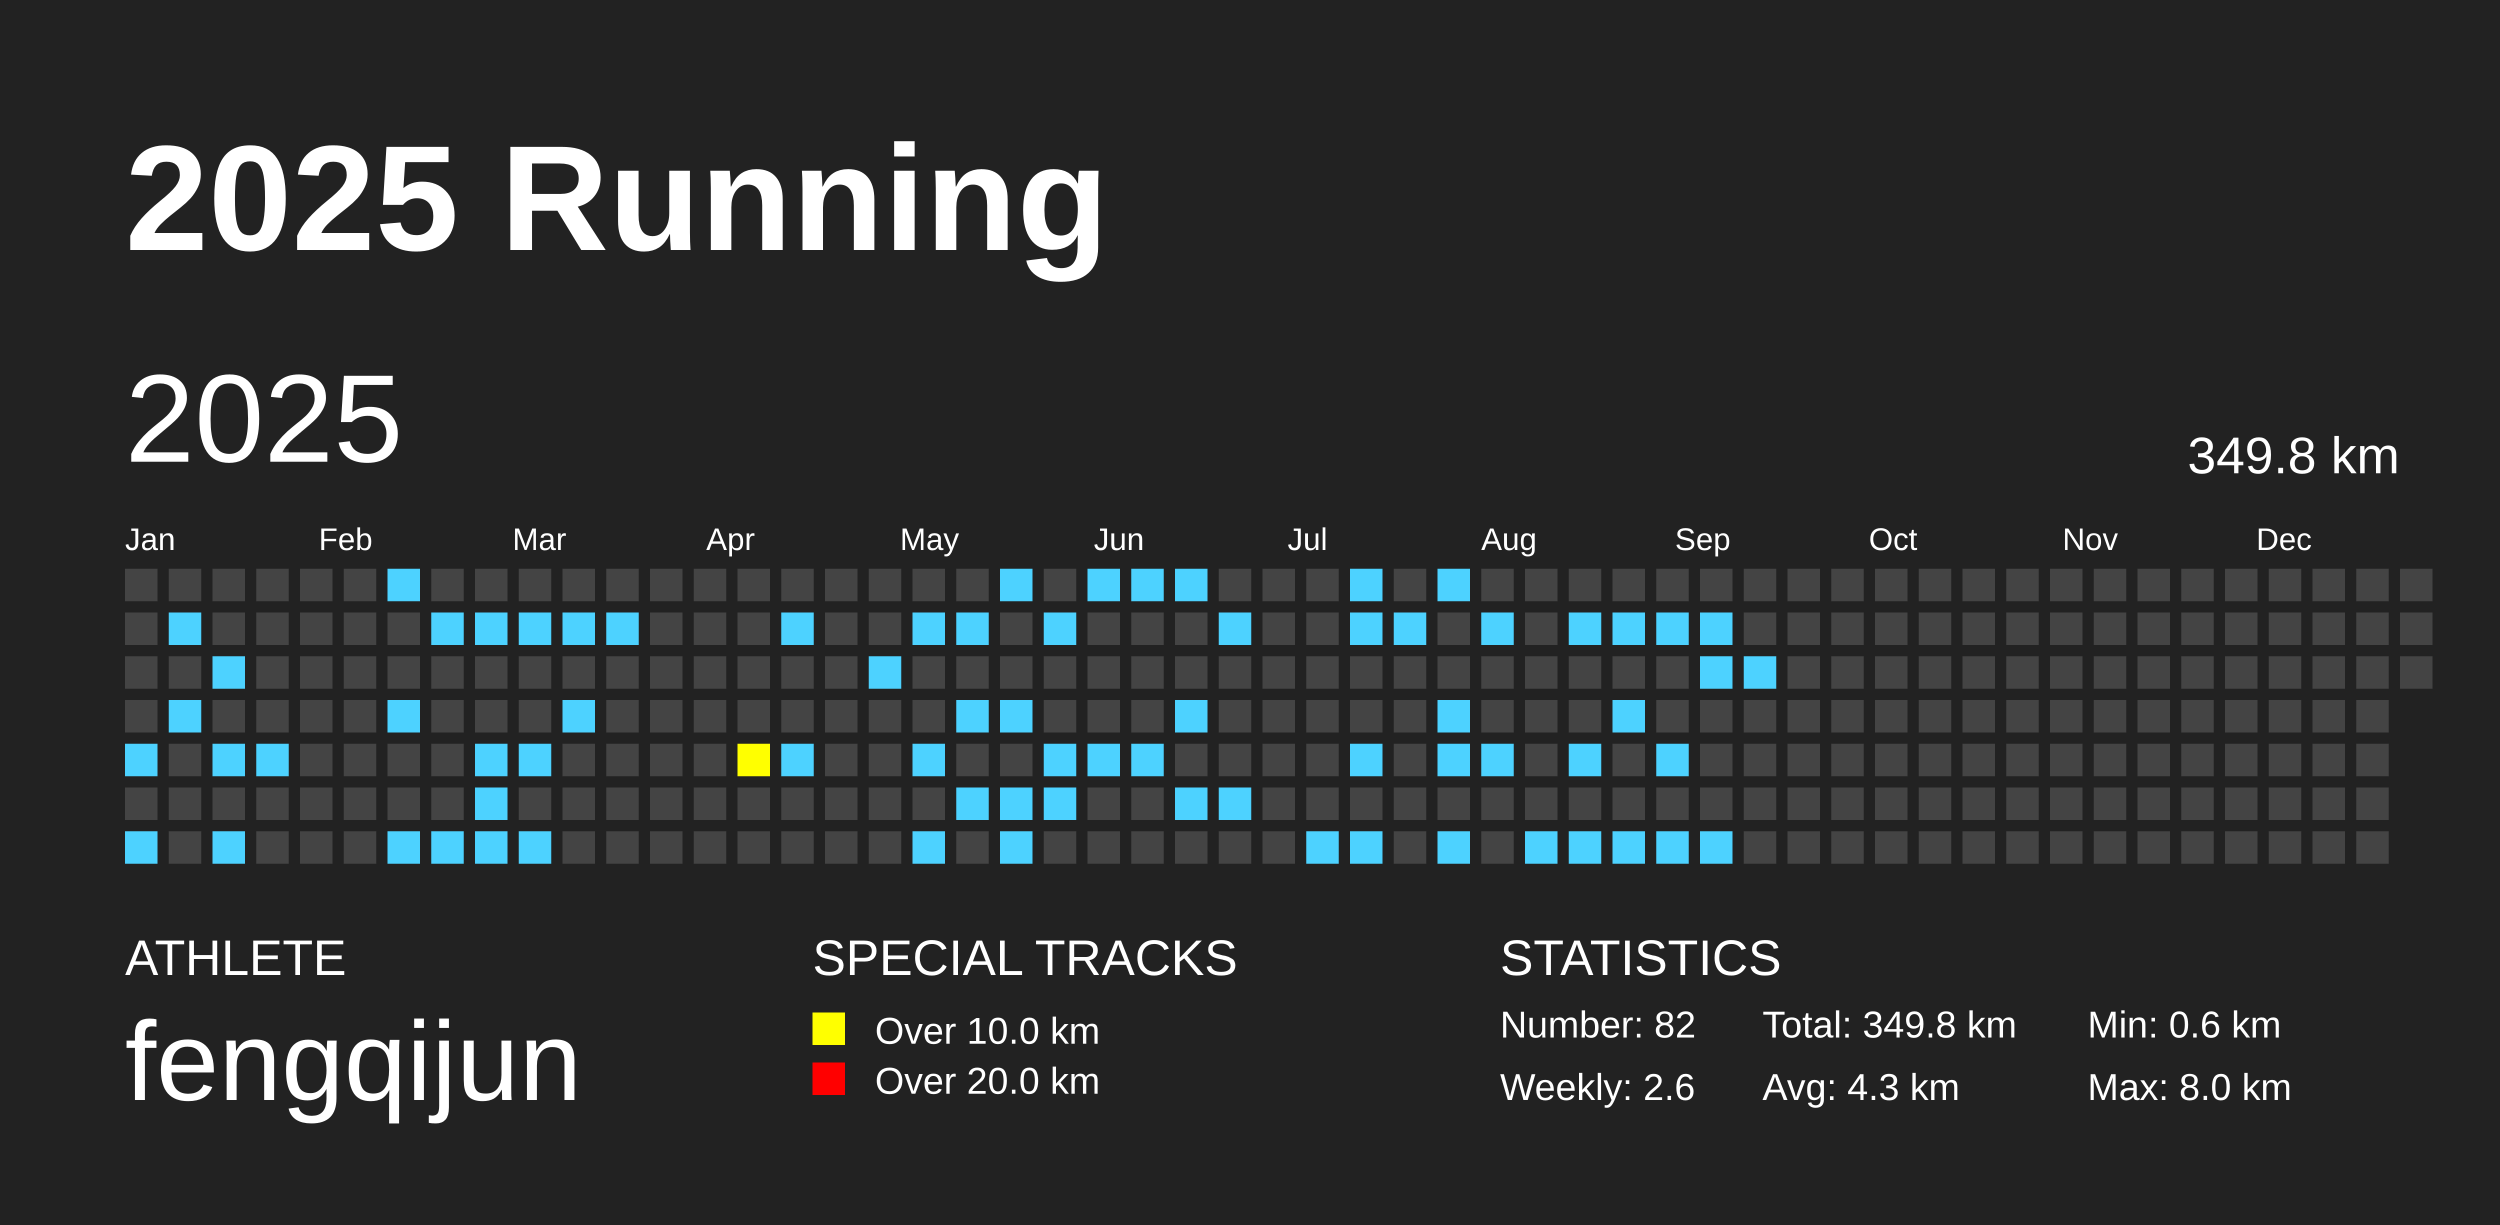
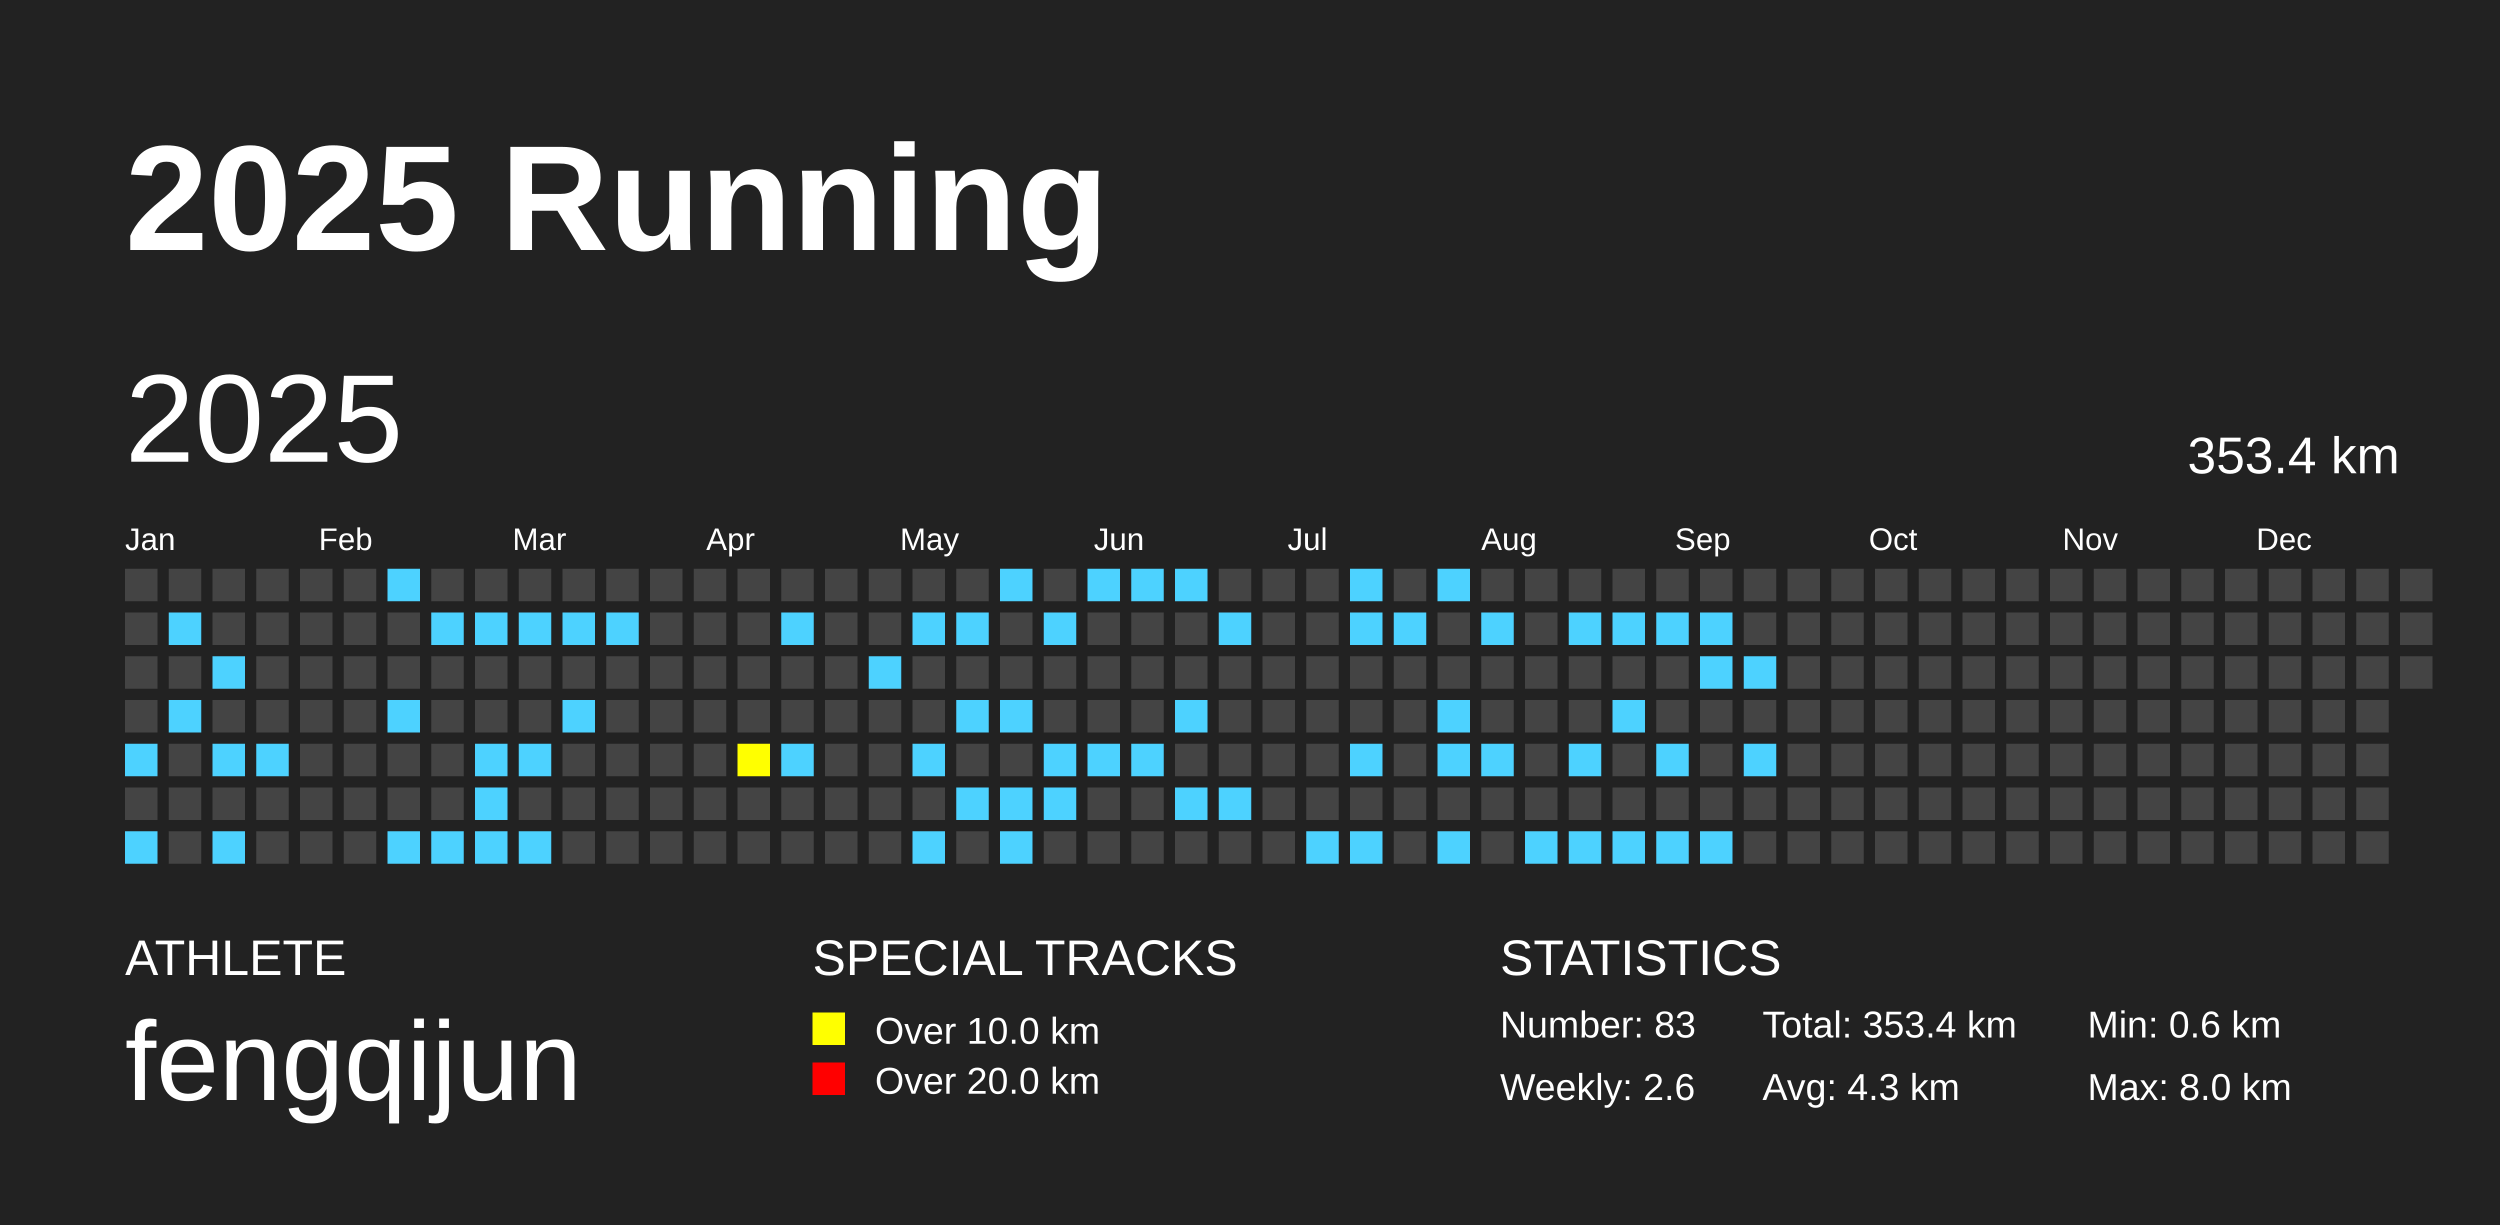
<svg xmlns="http://www.w3.org/2000/svg" baseProfile="full" height="98mm" version="1.1" viewBox="0,0,200,98" width="200mm">
  <defs />
  <rect fill="#222222" height="98" width="200" x="0" y="0" />
  <text fill="#FFFFFF" style="font-size:12px; font-family:Arial; font-weight:bold;" x="10" y="20">2025 Running</text>
  <text fill="#FFFFFF" style="font-size:4px; font-family:Arial" x="10" y="78">ATHLETE</text>
  <text fill="#FFFFFF" style="font-size:9px; font-family:Arial" x="10" y="88">fengqijun</text>
  <text fill="#FFFFFF" style="font-size:4px; font-family:Arial" x="65" y="78">SPECIAL TRACKS</text>
  <rect fill="yellow" height="2.6" width="2.6" x="65" y="81" />
  <text fill="#FFFFFF" style="font-size:3px; font-family:Arial" x="70" y="83.5">Over 10.0 km</text>
  <rect fill="red" height="2.6" width="2.6" x="65" y="85" />
  <text fill="#FFFFFF" style="font-size:3px; font-family:Arial" x="70" y="87.5">Over 20.0 km</text>
  <text fill="#FFFFFF" style="font-size:4px; font-family:Arial" x="120" y="78">STATISTICS</text>
-   <text fill="#FFFFFF" style="font-size:3px; font-family:Arial" x="120" y="83">Number: 82</text>
+   <text fill="#FFFFFF" style="font-size:3px; font-family:Arial" x="120" y="83">Number: 83</text>
  <text fill="#FFFFFF" style="font-size:3px; font-family:Arial" x="120" y="88">Weekly: 2.6</text>
-   <text fill="#FFFFFF" style="font-size:3px; font-family:Arial" x="141" y="83">Total: 349.8 km</text>
+   <text fill="#FFFFFF" style="font-size:3px; font-family:Arial" x="141" y="83">Total: 353.4 km</text>
  <text fill="#FFFFFF" style="font-size:3px; font-family:Arial" x="141" y="88">Avg: 4.3 km</text>
  <text fill="#FFFFFF" style="font-size:3px; font-family:Arial" x="167" y="83">Min: 0.6 km</text>
  <text fill="#FFFFFF" style="font-size:3px; font-family:Arial" x="167" y="88">Max: 8.0 km</text>
  <text dominant-baseline="hanging" fill="#FFFFFF" style="font-size:10.0px; font-family:Arial;" x="10" y="30">2025</text>
-   <text dominant-baseline="hanging" fill="#FFFFFF" style="font-size:4.125px; font-family:Arial;" x="175" y="35">349.8 km</text>
+   <text dominant-baseline="hanging" fill="#FFFFFF" style="font-size:4.125px; font-family:Arial;" x="175" y="35">353.4 km</text>
  <text fill="#FFFFFF" style="font-size:2.5px; font-family:Arial" x="10.0" y="44">Jan</text>
  <text fill="#FFFFFF" style="font-size:2.5px; font-family:Arial" x="25.5" y="44">Feb</text>
  <text fill="#FFFFFF" style="font-size:2.5px; font-family:Arial" x="41.0" y="44">Mar</text>
  <text fill="#FFFFFF" style="font-size:2.5px; font-family:Arial" x="56.5" y="44">Apr</text>
  <text fill="#FFFFFF" style="font-size:2.5px; font-family:Arial" x="72.0" y="44">May</text>
  <text fill="#FFFFFF" style="font-size:2.5px; font-family:Arial" x="87.5" y="44">Jun</text>
  <text fill="#FFFFFF" style="font-size:2.5px; font-family:Arial" x="103.0" y="44">Jul</text>
  <text fill="#FFFFFF" style="font-size:2.5px; font-family:Arial" x="118.5" y="44">Aug</text>
  <text fill="#FFFFFF" style="font-size:2.5px; font-family:Arial" x="134.0" y="44">Sep</text>
  <text fill="#FFFFFF" style="font-size:2.5px; font-family:Arial" x="149.5" y="44">Oct</text>
  <text fill="#FFFFFF" style="font-size:2.5px; font-family:Arial" x="165.0" y="44">Nov</text>
  <text fill="#FFFFFF" style="font-size:2.5px; font-family:Arial" x="180.5" y="44">Dec</text>
  <rect fill="#444444" height="2.6" width="2.6" x="10.0" y="45.5" />
  <rect fill="#444444" height="2.6" width="2.6" x="10.0" y="49.0" />
  <rect fill="#444444" height="2.6" width="2.6" x="10.0" y="52.5" />
  <rect fill="#444444" height="2.6" width="2.6" x="10.0" y="56.0" />
  <rect fill="#4DD2FF" height="2.6" width="2.6" x="10.0" y="59.5" />
  <rect fill="#444444" height="2.6" width="2.6" x="10.0" y="63.0" />
  <rect fill="#4DD2FF" height="2.6" width="2.6" x="10.0" y="66.5" />
  <rect fill="#444444" height="2.6" width="2.6" x="13.5" y="45.5" />
  <rect fill="#4DD2FF" height="2.6" width="2.6" x="13.5" y="49.0" />
  <rect fill="#444444" height="2.6" width="2.6" x="13.5" y="52.5" />
  <rect fill="#4DD2FF" height="2.6" width="2.6" x="13.5" y="56.0" />
  <rect fill="#444444" height="2.6" width="2.6" x="13.5" y="59.5" />
  <rect fill="#444444" height="2.6" width="2.6" x="13.5" y="63.0" />
  <rect fill="#444444" height="2.6" width="2.6" x="13.5" y="66.5" />
  <rect fill="#444444" height="2.6" width="2.6" x="17.0" y="45.5" />
  <rect fill="#444444" height="2.6" width="2.6" x="17.0" y="49.0" />
  <rect fill="#4DD2FF" height="2.6" width="2.6" x="17.0" y="52.5" />
  <rect fill="#444444" height="2.6" width="2.6" x="17.0" y="56.0" />
  <rect fill="#4DD2FF" height="2.6" width="2.6" x="17.0" y="59.5" />
  <rect fill="#444444" height="2.6" width="2.6" x="17.0" y="63.0" />
  <rect fill="#4DD2FF" height="2.6" width="2.6" x="17.0" y="66.5" />
  <rect fill="#444444" height="2.6" width="2.6" x="20.5" y="45.5" />
  <rect fill="#444444" height="2.6" width="2.6" x="20.5" y="49.0" />
  <rect fill="#444444" height="2.6" width="2.6" x="20.5" y="52.5" />
  <rect fill="#444444" height="2.6" width="2.6" x="20.5" y="56.0" />
  <rect fill="#4DD2FF" height="2.6" width="2.6" x="20.5" y="59.5" />
  <rect fill="#444444" height="2.6" width="2.6" x="20.5" y="63.0" />
  <rect fill="#444444" height="2.6" width="2.6" x="20.5" y="66.5" />
  <rect fill="#444444" height="2.6" width="2.6" x="24.0" y="45.5" />
  <rect fill="#444444" height="2.6" width="2.6" x="24.0" y="49.0" />
  <rect fill="#444444" height="2.6" width="2.6" x="24.0" y="52.5" />
  <rect fill="#444444" height="2.6" width="2.6" x="24.0" y="56.0" />
  <rect fill="#444444" height="2.6" width="2.6" x="24.0" y="59.5" />
  <rect fill="#444444" height="2.6" width="2.6" x="24.0" y="63.0" />
  <rect fill="#444444" height="2.6" width="2.6" x="24.0" y="66.5" />
  <rect fill="#444444" height="2.6" width="2.6" x="27.5" y="45.5" />
  <rect fill="#444444" height="2.6" width="2.6" x="27.5" y="49.0" />
  <rect fill="#444444" height="2.6" width="2.6" x="27.5" y="52.5" />
  <rect fill="#444444" height="2.6" width="2.6" x="27.5" y="56.0" />
  <rect fill="#444444" height="2.6" width="2.6" x="27.5" y="59.5" />
  <rect fill="#444444" height="2.6" width="2.6" x="27.5" y="63.0" />
  <rect fill="#444444" height="2.6" width="2.6" x="27.5" y="66.5" />
  <rect fill="#4DD2FF" height="2.6" width="2.6" x="31.0" y="45.5" />
  <rect fill="#444444" height="2.6" width="2.6" x="31.0" y="49.0" />
  <rect fill="#444444" height="2.6" width="2.6" x="31.0" y="52.5" />
  <rect fill="#4DD2FF" height="2.6" width="2.6" x="31.0" y="56.0" />
  <rect fill="#444444" height="2.6" width="2.6" x="31.0" y="59.5" />
  <rect fill="#444444" height="2.6" width="2.6" x="31.0" y="63.0" />
  <rect fill="#4DD2FF" height="2.6" width="2.6" x="31.0" y="66.5" />
  <rect fill="#444444" height="2.6" width="2.6" x="34.5" y="45.5" />
  <rect fill="#4DD2FF" height="2.6" width="2.6" x="34.5" y="49.0" />
  <rect fill="#444444" height="2.6" width="2.6" x="34.5" y="52.5" />
  <rect fill="#444444" height="2.6" width="2.6" x="34.5" y="56.0" />
  <rect fill="#444444" height="2.6" width="2.6" x="34.5" y="59.5" />
  <rect fill="#444444" height="2.6" width="2.6" x="34.5" y="63.0" />
  <rect fill="#4DD2FF" height="2.6" width="2.6" x="34.5" y="66.5" />
  <rect fill="#444444" height="2.6" width="2.6" x="38.0" y="45.5" />
  <rect fill="#4DD2FF" height="2.6" width="2.6" x="38.0" y="49.0" />
  <rect fill="#444444" height="2.6" width="2.6" x="38.0" y="52.5" />
  <rect fill="#444444" height="2.6" width="2.6" x="38.0" y="56.0" />
  <rect fill="#4DD2FF" height="2.6" width="2.6" x="38.0" y="59.5" />
  <rect fill="#4DD2FF" height="2.6" width="2.6" x="38.0" y="63.0" />
  <rect fill="#4DD2FF" height="2.6" width="2.6" x="38.0" y="66.5" />
  <rect fill="#444444" height="2.6" width="2.6" x="41.5" y="45.5" />
  <rect fill="#4DD2FF" height="2.6" width="2.6" x="41.5" y="49.0" />
  <rect fill="#444444" height="2.6" width="2.6" x="41.5" y="52.5" />
  <rect fill="#444444" height="2.6" width="2.6" x="41.5" y="56.0" />
  <rect fill="#4DD2FF" height="2.6" width="2.6" x="41.5" y="59.5" />
  <rect fill="#444444" height="2.6" width="2.6" x="41.5" y="63.0" />
  <rect fill="#4DD2FF" height="2.6" width="2.6" x="41.5" y="66.5" />
  <rect fill="#444444" height="2.6" width="2.6" x="45.0" y="45.5" />
  <rect fill="#4DD2FF" height="2.6" width="2.6" x="45.0" y="49.0" />
  <rect fill="#444444" height="2.6" width="2.6" x="45.0" y="52.5" />
  <rect fill="#4DD2FF" height="2.6" width="2.6" x="45.0" y="56.0" />
  <rect fill="#444444" height="2.6" width="2.6" x="45.0" y="59.5" />
  <rect fill="#444444" height="2.6" width="2.6" x="45.0" y="63.0" />
  <rect fill="#444444" height="2.6" width="2.6" x="45.0" y="66.5" />
  <rect fill="#444444" height="2.6" width="2.6" x="48.5" y="45.5" />
  <rect fill="#4DD2FF" height="2.6" width="2.6" x="48.5" y="49.0" />
  <rect fill="#444444" height="2.6" width="2.6" x="48.5" y="52.5" />
  <rect fill="#444444" height="2.6" width="2.6" x="48.5" y="56.0" />
  <rect fill="#444444" height="2.6" width="2.6" x="48.5" y="59.5" />
  <rect fill="#444444" height="2.6" width="2.6" x="48.5" y="63.0" />
  <rect fill="#444444" height="2.6" width="2.6" x="48.5" y="66.5" />
  <rect fill="#444444" height="2.6" width="2.6" x="52.0" y="45.5" />
  <rect fill="#444444" height="2.6" width="2.6" x="52.0" y="49.0" />
  <rect fill="#444444" height="2.6" width="2.6" x="52.0" y="52.5" />
  <rect fill="#444444" height="2.6" width="2.6" x="52.0" y="56.0" />
  <rect fill="#444444" height="2.6" width="2.6" x="52.0" y="59.5" />
  <rect fill="#444444" height="2.6" width="2.6" x="52.0" y="63.0" />
  <rect fill="#444444" height="2.6" width="2.6" x="52.0" y="66.5" />
  <rect fill="#444444" height="2.6" width="2.6" x="55.5" y="45.5" />
  <rect fill="#444444" height="2.6" width="2.6" x="55.5" y="49.0" />
  <rect fill="#444444" height="2.6" width="2.6" x="55.5" y="52.5" />
  <rect fill="#444444" height="2.6" width="2.6" x="55.5" y="56.0" />
  <rect fill="#444444" height="2.6" width="2.6" x="55.5" y="59.5" />
  <rect fill="#444444" height="2.6" width="2.6" x="55.5" y="63.0" />
  <rect fill="#444444" height="2.6" width="2.6" x="55.5" y="66.5" />
  <rect fill="#444444" height="2.6" width="2.6" x="59.0" y="45.5" />
  <rect fill="#444444" height="2.6" width="2.6" x="59.0" y="49.0" />
  <rect fill="#444444" height="2.6" width="2.6" x="59.0" y="52.5" />
  <rect fill="#444444" height="2.6" width="2.6" x="59.0" y="56.0" />
  <rect fill="yellow" height="2.6" width="2.6" x="59.0" y="59.5" />
  <rect fill="#444444" height="2.6" width="2.6" x="59.0" y="63.0" />
  <rect fill="#444444" height="2.6" width="2.6" x="59.0" y="66.5" />
  <rect fill="#444444" height="2.6" width="2.6" x="62.5" y="45.5" />
  <rect fill="#4DD2FF" height="2.6" width="2.6" x="62.5" y="49.0" />
  <rect fill="#444444" height="2.6" width="2.6" x="62.5" y="52.5" />
  <rect fill="#444444" height="2.6" width="2.6" x="62.5" y="56.0" />
  <rect fill="#4DD2FF" height="2.6" width="2.6" x="62.5" y="59.5" />
  <rect fill="#444444" height="2.6" width="2.6" x="62.5" y="63.0" />
  <rect fill="#444444" height="2.6" width="2.6" x="62.5" y="66.5" />
  <rect fill="#444444" height="2.6" width="2.6" x="66.0" y="45.5" />
  <rect fill="#444444" height="2.6" width="2.6" x="66.0" y="49.0" />
  <rect fill="#444444" height="2.6" width="2.6" x="66.0" y="52.5" />
  <rect fill="#444444" height="2.6" width="2.6" x="66.0" y="56.0" />
  <rect fill="#444444" height="2.6" width="2.6" x="66.0" y="59.5" />
  <rect fill="#444444" height="2.6" width="2.6" x="66.0" y="63.0" />
  <rect fill="#444444" height="2.6" width="2.6" x="66.0" y="66.5" />
  <rect fill="#444444" height="2.6" width="2.6" x="69.5" y="45.5" />
  <rect fill="#444444" height="2.6" width="2.6" x="69.5" y="49.0" />
  <rect fill="#4DD2FF" height="2.6" width="2.6" x="69.5" y="52.5" />
  <rect fill="#444444" height="2.6" width="2.6" x="69.5" y="56.0" />
  <rect fill="#444444" height="2.6" width="2.6" x="69.5" y="59.5" />
  <rect fill="#444444" height="2.6" width="2.6" x="69.5" y="63.0" />
  <rect fill="#444444" height="2.6" width="2.6" x="69.5" y="66.5" />
  <rect fill="#444444" height="2.6" width="2.6" x="73.0" y="45.5" />
  <rect fill="#4DD2FF" height="2.6" width="2.6" x="73.0" y="49.0" />
  <rect fill="#444444" height="2.6" width="2.6" x="73.0" y="52.5" />
  <rect fill="#444444" height="2.6" width="2.6" x="73.0" y="56.0" />
  <rect fill="#4DD2FF" height="2.6" width="2.6" x="73.0" y="59.5" />
  <rect fill="#444444" height="2.6" width="2.6" x="73.0" y="63.0" />
  <rect fill="#4DD2FF" height="2.6" width="2.6" x="73.0" y="66.5" />
  <rect fill="#444444" height="2.6" width="2.6" x="76.5" y="45.5" />
  <rect fill="#4DD2FF" height="2.6" width="2.6" x="76.5" y="49.0" />
  <rect fill="#444444" height="2.6" width="2.6" x="76.5" y="52.5" />
  <rect fill="#4DD2FF" height="2.6" width="2.6" x="76.5" y="56.0" />
  <rect fill="#444444" height="2.6" width="2.6" x="76.5" y="59.5" />
  <rect fill="#4DD2FF" height="2.6" width="2.6" x="76.5" y="63.0" />
  <rect fill="#444444" height="2.6" width="2.6" x="76.5" y="66.5" />
  <rect fill="#4DD2FF" height="2.6" width="2.6" x="80.0" y="45.5" />
  <rect fill="#444444" height="2.6" width="2.6" x="80.0" y="49.0" />
  <rect fill="#444444" height="2.6" width="2.6" x="80.0" y="52.5" />
  <rect fill="#4DD2FF" height="2.6" width="2.6" x="80.0" y="56.0" />
  <rect fill="#444444" height="2.6" width="2.6" x="80.0" y="59.5" />
  <rect fill="#4DD2FF" height="2.6" width="2.6" x="80.0" y="63.0" />
  <rect fill="#4DD2FF" height="2.6" width="2.6" x="80.0" y="66.5" />
  <rect fill="#444444" height="2.6" width="2.6" x="83.5" y="45.5" />
  <rect fill="#4DD2FF" height="2.6" width="2.6" x="83.5" y="49.0" />
  <rect fill="#444444" height="2.6" width="2.6" x="83.5" y="52.5" />
  <rect fill="#444444" height="2.6" width="2.6" x="83.5" y="56.0" />
  <rect fill="#4DD2FF" height="2.6" width="2.6" x="83.5" y="59.5" />
  <rect fill="#4DD2FF" height="2.6" width="2.6" x="83.5" y="63.0" />
  <rect fill="#444444" height="2.6" width="2.6" x="83.5" y="66.5" />
  <rect fill="#4DD2FF" height="2.6" width="2.6" x="87.0" y="45.5" />
  <rect fill="#444444" height="2.6" width="2.6" x="87.0" y="49.0" />
  <rect fill="#444444" height="2.6" width="2.6" x="87.0" y="52.5" />
  <rect fill="#444444" height="2.6" width="2.6" x="87.0" y="56.0" />
  <rect fill="#4DD2FF" height="2.6" width="2.6" x="87.0" y="59.5" />
  <rect fill="#444444" height="2.6" width="2.6" x="87.0" y="63.0" />
  <rect fill="#444444" height="2.6" width="2.6" x="87.0" y="66.5" />
  <rect fill="#4DD2FF" height="2.6" width="2.6" x="90.5" y="45.5" />
  <rect fill="#444444" height="2.6" width="2.6" x="90.5" y="49.0" />
  <rect fill="#444444" height="2.6" width="2.6" x="90.5" y="52.5" />
  <rect fill="#444444" height="2.6" width="2.6" x="90.5" y="56.0" />
  <rect fill="#4DD2FF" height="2.6" width="2.6" x="90.5" y="59.5" />
  <rect fill="#444444" height="2.6" width="2.6" x="90.5" y="63.0" />
  <rect fill="#444444" height="2.6" width="2.6" x="90.5" y="66.5" />
  <rect fill="#4DD2FF" height="2.6" width="2.6" x="94.0" y="45.5" />
  <rect fill="#444444" height="2.6" width="2.6" x="94.0" y="49.0" />
  <rect fill="#444444" height="2.6" width="2.6" x="94.0" y="52.5" />
  <rect fill="#4DD2FF" height="2.6" width="2.6" x="94.0" y="56.0" />
  <rect fill="#444444" height="2.6" width="2.6" x="94.0" y="59.5" />
  <rect fill="#4DD2FF" height="2.6" width="2.6" x="94.0" y="63.0" />
  <rect fill="#444444" height="2.6" width="2.6" x="94.0" y="66.5" />
  <rect fill="#444444" height="2.6" width="2.6" x="97.5" y="45.5" />
  <rect fill="#4DD2FF" height="2.6" width="2.6" x="97.5" y="49.0" />
  <rect fill="#444444" height="2.6" width="2.6" x="97.5" y="52.5" />
  <rect fill="#444444" height="2.6" width="2.6" x="97.5" y="56.0" />
  <rect fill="#444444" height="2.6" width="2.6" x="97.5" y="59.5" />
  <rect fill="#4DD2FF" height="2.6" width="2.6" x="97.5" y="63.0" />
  <rect fill="#444444" height="2.6" width="2.6" x="97.5" y="66.5" />
  <rect fill="#444444" height="2.6" width="2.6" x="101.0" y="45.5" />
  <rect fill="#444444" height="2.6" width="2.6" x="101.0" y="49.0" />
  <rect fill="#444444" height="2.6" width="2.6" x="101.0" y="52.5" />
  <rect fill="#444444" height="2.6" width="2.6" x="101.0" y="56.0" />
  <rect fill="#444444" height="2.6" width="2.6" x="101.0" y="59.5" />
  <rect fill="#444444" height="2.6" width="2.6" x="101.0" y="63.0" />
  <rect fill="#444444" height="2.6" width="2.6" x="101.0" y="66.5" />
  <rect fill="#444444" height="2.6" width="2.6" x="104.5" y="45.5" />
  <rect fill="#444444" height="2.6" width="2.6" x="104.5" y="49.0" />
  <rect fill="#444444" height="2.6" width="2.6" x="104.5" y="52.5" />
  <rect fill="#444444" height="2.6" width="2.6" x="104.5" y="56.0" />
  <rect fill="#444444" height="2.6" width="2.6" x="104.5" y="59.5" />
  <rect fill="#444444" height="2.6" width="2.6" x="104.5" y="63.0" />
  <rect fill="#4DD2FF" height="2.6" width="2.6" x="104.5" y="66.5" />
  <rect fill="#4DD2FF" height="2.6" width="2.6" x="108.0" y="45.5" />
  <rect fill="#4DD2FF" height="2.6" width="2.6" x="108.0" y="49.0" />
  <rect fill="#444444" height="2.6" width="2.6" x="108.0" y="52.5" />
  <rect fill="#444444" height="2.6" width="2.6" x="108.0" y="56.0" />
  <rect fill="#4DD2FF" height="2.6" width="2.6" x="108.0" y="59.5" />
  <rect fill="#444444" height="2.6" width="2.6" x="108.0" y="63.0" />
  <rect fill="#4DD2FF" height="2.6" width="2.6" x="108.0" y="66.5" />
  <rect fill="#444444" height="2.6" width="2.6" x="111.5" y="45.5" />
  <rect fill="#4DD2FF" height="2.6" width="2.6" x="111.5" y="49.0" />
  <rect fill="#444444" height="2.6" width="2.6" x="111.5" y="52.5" />
  <rect fill="#444444" height="2.6" width="2.6" x="111.5" y="56.0" />
  <rect fill="#444444" height="2.6" width="2.6" x="111.5" y="59.5" />
  <rect fill="#444444" height="2.6" width="2.6" x="111.5" y="63.0" />
  <rect fill="#444444" height="2.6" width="2.6" x="111.5" y="66.5" />
  <rect fill="#4DD2FF" height="2.6" width="2.6" x="115.0" y="45.5" />
  <rect fill="#444444" height="2.6" width="2.6" x="115.0" y="49.0" />
  <rect fill="#444444" height="2.6" width="2.6" x="115.0" y="52.5" />
  <rect fill="#4DD2FF" height="2.6" width="2.6" x="115.0" y="56.0" />
  <rect fill="#4DD2FF" height="2.6" width="2.6" x="115.0" y="59.5" />
  <rect fill="#444444" height="2.6" width="2.6" x="115.0" y="63.0" />
  <rect fill="#4DD2FF" height="2.6" width="2.6" x="115.0" y="66.5" />
  <rect fill="#444444" height="2.6" width="2.6" x="118.5" y="45.5" />
  <rect fill="#4DD2FF" height="2.6" width="2.6" x="118.5" y="49.0" />
  <rect fill="#444444" height="2.6" width="2.6" x="118.5" y="52.5" />
  <rect fill="#444444" height="2.6" width="2.6" x="118.5" y="56.0" />
  <rect fill="#4DD2FF" height="2.6" width="2.6" x="118.5" y="59.5" />
  <rect fill="#444444" height="2.6" width="2.6" x="118.5" y="63.0" />
  <rect fill="#444444" height="2.6" width="2.6" x="118.5" y="66.5" />
  <rect fill="#444444" height="2.6" width="2.6" x="122.0" y="45.5" />
  <rect fill="#444444" height="2.6" width="2.6" x="122.0" y="49.0" />
  <rect fill="#444444" height="2.6" width="2.6" x="122.0" y="52.5" />
  <rect fill="#444444" height="2.6" width="2.6" x="122.0" y="56.0" />
  <rect fill="#444444" height="2.6" width="2.6" x="122.0" y="59.5" />
  <rect fill="#444444" height="2.6" width="2.6" x="122.0" y="63.0" />
  <rect fill="#4DD2FF" height="2.6" width="2.6" x="122.0" y="66.5" />
  <rect fill="#444444" height="2.6" width="2.6" x="125.5" y="45.5" />
  <rect fill="#4DD2FF" height="2.6" width="2.6" x="125.5" y="49.0" />
  <rect fill="#444444" height="2.6" width="2.6" x="125.5" y="52.5" />
  <rect fill="#444444" height="2.6" width="2.6" x="125.5" y="56.0" />
  <rect fill="#4DD2FF" height="2.6" width="2.6" x="125.5" y="59.5" />
  <rect fill="#444444" height="2.6" width="2.6" x="125.5" y="63.0" />
  <rect fill="#4DD2FF" height="2.6" width="2.6" x="125.5" y="66.5" />
  <rect fill="#444444" height="2.6" width="2.6" x="129.0" y="45.5" />
  <rect fill="#4DD2FF" height="2.6" width="2.6" x="129.0" y="49.0" />
  <rect fill="#444444" height="2.6" width="2.6" x="129.0" y="52.5" />
  <rect fill="#4DD2FF" height="2.6" width="2.6" x="129.0" y="56.0" />
  <rect fill="#444444" height="2.6" width="2.6" x="129.0" y="59.5" />
  <rect fill="#444444" height="2.6" width="2.6" x="129.0" y="63.0" />
  <rect fill="#4DD2FF" height="2.6" width="2.6" x="129.0" y="66.5" />
  <rect fill="#444444" height="2.6" width="2.6" x="132.5" y="45.5" />
  <rect fill="#4DD2FF" height="2.6" width="2.6" x="132.5" y="49.0" />
  <rect fill="#444444" height="2.6" width="2.6" x="132.5" y="52.5" />
  <rect fill="#444444" height="2.6" width="2.6" x="132.5" y="56.0" />
  <rect fill="#4DD2FF" height="2.6" width="2.6" x="132.5" y="59.5" />
  <rect fill="#444444" height="2.6" width="2.6" x="132.5" y="63.0" />
  <rect fill="#4DD2FF" height="2.6" width="2.6" x="132.5" y="66.5" />
  <rect fill="#444444" height="2.6" width="2.6" x="136.0" y="45.5" />
  <rect fill="#4DD2FF" height="2.6" width="2.6" x="136.0" y="49.0" />
  <rect fill="#4DD2FF" height="2.6" width="2.6" x="136.0" y="52.5" />
  <rect fill="#444444" height="2.6" width="2.6" x="136.0" y="56.0" />
  <rect fill="#444444" height="2.6" width="2.6" x="136.0" y="59.5" />
  <rect fill="#444444" height="2.6" width="2.6" x="136.0" y="63.0" />
  <rect fill="#4DD2FF" height="2.6" width="2.6" x="136.0" y="66.5" />
  <rect fill="#444444" height="2.6" width="2.6" x="139.5" y="45.5" />
  <rect fill="#444444" height="2.6" width="2.6" x="139.5" y="49.0" />
  <rect fill="#4DD2FF" height="2.6" width="2.6" x="139.5" y="52.5" />
  <rect fill="#444444" height="2.6" width="2.6" x="139.5" y="56.0" />
-   <rect fill="#444444" height="2.6" width="2.6" x="139.5" y="59.5" />
+   <rect fill="#4DD2FF" height="2.6" width="2.6" x="139.5" y="59.5" />
  <rect fill="#444444" height="2.6" width="2.6" x="139.5" y="63.0" />
  <rect fill="#444444" height="2.6" width="2.6" x="139.5" y="66.5" />
  <rect fill="#444444" height="2.6" width="2.6" x="143.0" y="45.5" />
  <rect fill="#444444" height="2.6" width="2.6" x="143.0" y="49.0" />
  <rect fill="#444444" height="2.6" width="2.6" x="143.0" y="52.5" />
  <rect fill="#444444" height="2.6" width="2.6" x="143.0" y="56.0" />
  <rect fill="#444444" height="2.6" width="2.6" x="143.0" y="59.5" />
  <rect fill="#444444" height="2.6" width="2.6" x="143.0" y="63.0" />
  <rect fill="#444444" height="2.6" width="2.6" x="143.0" y="66.5" />
  <rect fill="#444444" height="2.6" width="2.6" x="146.5" y="45.5" />
  <rect fill="#444444" height="2.6" width="2.6" x="146.5" y="49.0" />
  <rect fill="#444444" height="2.6" width="2.6" x="146.5" y="52.5" />
  <rect fill="#444444" height="2.6" width="2.6" x="146.5" y="56.0" />
  <rect fill="#444444" height="2.6" width="2.6" x="146.5" y="59.5" />
  <rect fill="#444444" height="2.6" width="2.6" x="146.5" y="63.0" />
  <rect fill="#444444" height="2.6" width="2.6" x="146.5" y="66.5" />
  <rect fill="#444444" height="2.6" width="2.6" x="150.0" y="45.5" />
  <rect fill="#444444" height="2.6" width="2.6" x="150.0" y="49.0" />
  <rect fill="#444444" height="2.6" width="2.6" x="150.0" y="52.5" />
  <rect fill="#444444" height="2.6" width="2.6" x="150.0" y="56.0" />
  <rect fill="#444444" height="2.6" width="2.6" x="150.0" y="59.5" />
  <rect fill="#444444" height="2.6" width="2.6" x="150.0" y="63.0" />
  <rect fill="#444444" height="2.6" width="2.6" x="150.0" y="66.5" />
  <rect fill="#444444" height="2.6" width="2.6" x="153.5" y="45.5" />
  <rect fill="#444444" height="2.6" width="2.6" x="153.5" y="49.0" />
  <rect fill="#444444" height="2.6" width="2.6" x="153.5" y="52.5" />
  <rect fill="#444444" height="2.6" width="2.6" x="153.5" y="56.0" />
  <rect fill="#444444" height="2.6" width="2.6" x="153.5" y="59.5" />
  <rect fill="#444444" height="2.6" width="2.6" x="153.5" y="63.0" />
  <rect fill="#444444" height="2.6" width="2.6" x="153.5" y="66.5" />
  <rect fill="#444444" height="2.6" width="2.6" x="157.0" y="45.5" />
  <rect fill="#444444" height="2.6" width="2.6" x="157.0" y="49.0" />
  <rect fill="#444444" height="2.6" width="2.6" x="157.0" y="52.5" />
  <rect fill="#444444" height="2.6" width="2.6" x="157.0" y="56.0" />
  <rect fill="#444444" height="2.6" width="2.6" x="157.0" y="59.5" />
  <rect fill="#444444" height="2.6" width="2.6" x="157.0" y="63.0" />
  <rect fill="#444444" height="2.6" width="2.6" x="157.0" y="66.5" />
  <rect fill="#444444" height="2.6" width="2.6" x="160.5" y="45.5" />
  <rect fill="#444444" height="2.6" width="2.6" x="160.5" y="49.0" />
  <rect fill="#444444" height="2.6" width="2.6" x="160.5" y="52.5" />
  <rect fill="#444444" height="2.6" width="2.6" x="160.5" y="56.0" />
  <rect fill="#444444" height="2.6" width="2.6" x="160.5" y="59.5" />
  <rect fill="#444444" height="2.6" width="2.6" x="160.5" y="63.0" />
  <rect fill="#444444" height="2.6" width="2.6" x="160.5" y="66.5" />
  <rect fill="#444444" height="2.6" width="2.6" x="164.0" y="45.5" />
  <rect fill="#444444" height="2.6" width="2.6" x="164.0" y="49.0" />
  <rect fill="#444444" height="2.6" width="2.6" x="164.0" y="52.5" />
  <rect fill="#444444" height="2.6" width="2.6" x="164.0" y="56.0" />
  <rect fill="#444444" height="2.6" width="2.6" x="164.0" y="59.5" />
  <rect fill="#444444" height="2.6" width="2.6" x="164.0" y="63.0" />
  <rect fill="#444444" height="2.6" width="2.6" x="164.0" y="66.5" />
  <rect fill="#444444" height="2.6" width="2.6" x="167.5" y="45.5" />
  <rect fill="#444444" height="2.6" width="2.6" x="167.5" y="49.0" />
  <rect fill="#444444" height="2.6" width="2.6" x="167.5" y="52.5" />
  <rect fill="#444444" height="2.6" width="2.6" x="167.5" y="56.0" />
  <rect fill="#444444" height="2.6" width="2.6" x="167.5" y="59.5" />
  <rect fill="#444444" height="2.6" width="2.6" x="167.5" y="63.0" />
  <rect fill="#444444" height="2.6" width="2.6" x="167.5" y="66.5" />
  <rect fill="#444444" height="2.6" width="2.6" x="171.0" y="45.5" />
  <rect fill="#444444" height="2.6" width="2.6" x="171.0" y="49.0" />
  <rect fill="#444444" height="2.6" width="2.6" x="171.0" y="52.5" />
  <rect fill="#444444" height="2.6" width="2.6" x="171.0" y="56.0" />
  <rect fill="#444444" height="2.6" width="2.6" x="171.0" y="59.5" />
  <rect fill="#444444" height="2.6" width="2.6" x="171.0" y="63.0" />
  <rect fill="#444444" height="2.6" width="2.6" x="171.0" y="66.5" />
  <rect fill="#444444" height="2.6" width="2.6" x="174.5" y="45.5" />
  <rect fill="#444444" height="2.6" width="2.6" x="174.5" y="49.0" />
  <rect fill="#444444" height="2.6" width="2.6" x="174.5" y="52.5" />
  <rect fill="#444444" height="2.6" width="2.6" x="174.5" y="56.0" />
  <rect fill="#444444" height="2.6" width="2.6" x="174.5" y="59.5" />
  <rect fill="#444444" height="2.6" width="2.6" x="174.5" y="63.0" />
  <rect fill="#444444" height="2.6" width="2.6" x="174.5" y="66.5" />
  <rect fill="#444444" height="2.6" width="2.6" x="178.0" y="45.5" />
  <rect fill="#444444" height="2.6" width="2.6" x="178.0" y="49.0" />
  <rect fill="#444444" height="2.6" width="2.6" x="178.0" y="52.5" />
  <rect fill="#444444" height="2.6" width="2.6" x="178.0" y="56.0" />
  <rect fill="#444444" height="2.6" width="2.6" x="178.0" y="59.5" />
  <rect fill="#444444" height="2.6" width="2.6" x="178.0" y="63.0" />
  <rect fill="#444444" height="2.6" width="2.6" x="178.0" y="66.5" />
  <rect fill="#444444" height="2.6" width="2.6" x="181.5" y="45.5" />
  <rect fill="#444444" height="2.6" width="2.6" x="181.5" y="49.0" />
  <rect fill="#444444" height="2.6" width="2.6" x="181.5" y="52.5" />
  <rect fill="#444444" height="2.6" width="2.6" x="181.5" y="56.0" />
  <rect fill="#444444" height="2.6" width="2.6" x="181.5" y="59.5" />
  <rect fill="#444444" height="2.6" width="2.6" x="181.5" y="63.0" />
  <rect fill="#444444" height="2.6" width="2.6" x="181.5" y="66.5" />
  <rect fill="#444444" height="2.6" width="2.6" x="185.0" y="45.5" />
  <rect fill="#444444" height="2.6" width="2.6" x="185.0" y="49.0" />
  <rect fill="#444444" height="2.6" width="2.6" x="185.0" y="52.5" />
  <rect fill="#444444" height="2.6" width="2.6" x="185.0" y="56.0" />
  <rect fill="#444444" height="2.6" width="2.6" x="185.0" y="59.5" />
  <rect fill="#444444" height="2.6" width="2.6" x="185.0" y="63.0" />
  <rect fill="#444444" height="2.6" width="2.6" x="185.0" y="66.5" />
  <rect fill="#444444" height="2.6" width="2.6" x="188.5" y="45.5" />
  <rect fill="#444444" height="2.6" width="2.6" x="188.5" y="49.0" />
  <rect fill="#444444" height="2.6" width="2.6" x="188.5" y="52.5" />
  <rect fill="#444444" height="2.6" width="2.6" x="188.5" y="56.0" />
  <rect fill="#444444" height="2.6" width="2.6" x="188.5" y="59.5" />
  <rect fill="#444444" height="2.6" width="2.6" x="188.5" y="63.0" />
  <rect fill="#444444" height="2.6" width="2.6" x="188.5" y="66.5" />
  <rect fill="#444444" height="2.6" width="2.6" x="192.0" y="45.5" />
  <rect fill="#444444" height="2.6" width="2.6" x="192.0" y="49.0" />
  <rect fill="#444444" height="2.6" width="2.6" x="192.0" y="52.5" />
</svg>
